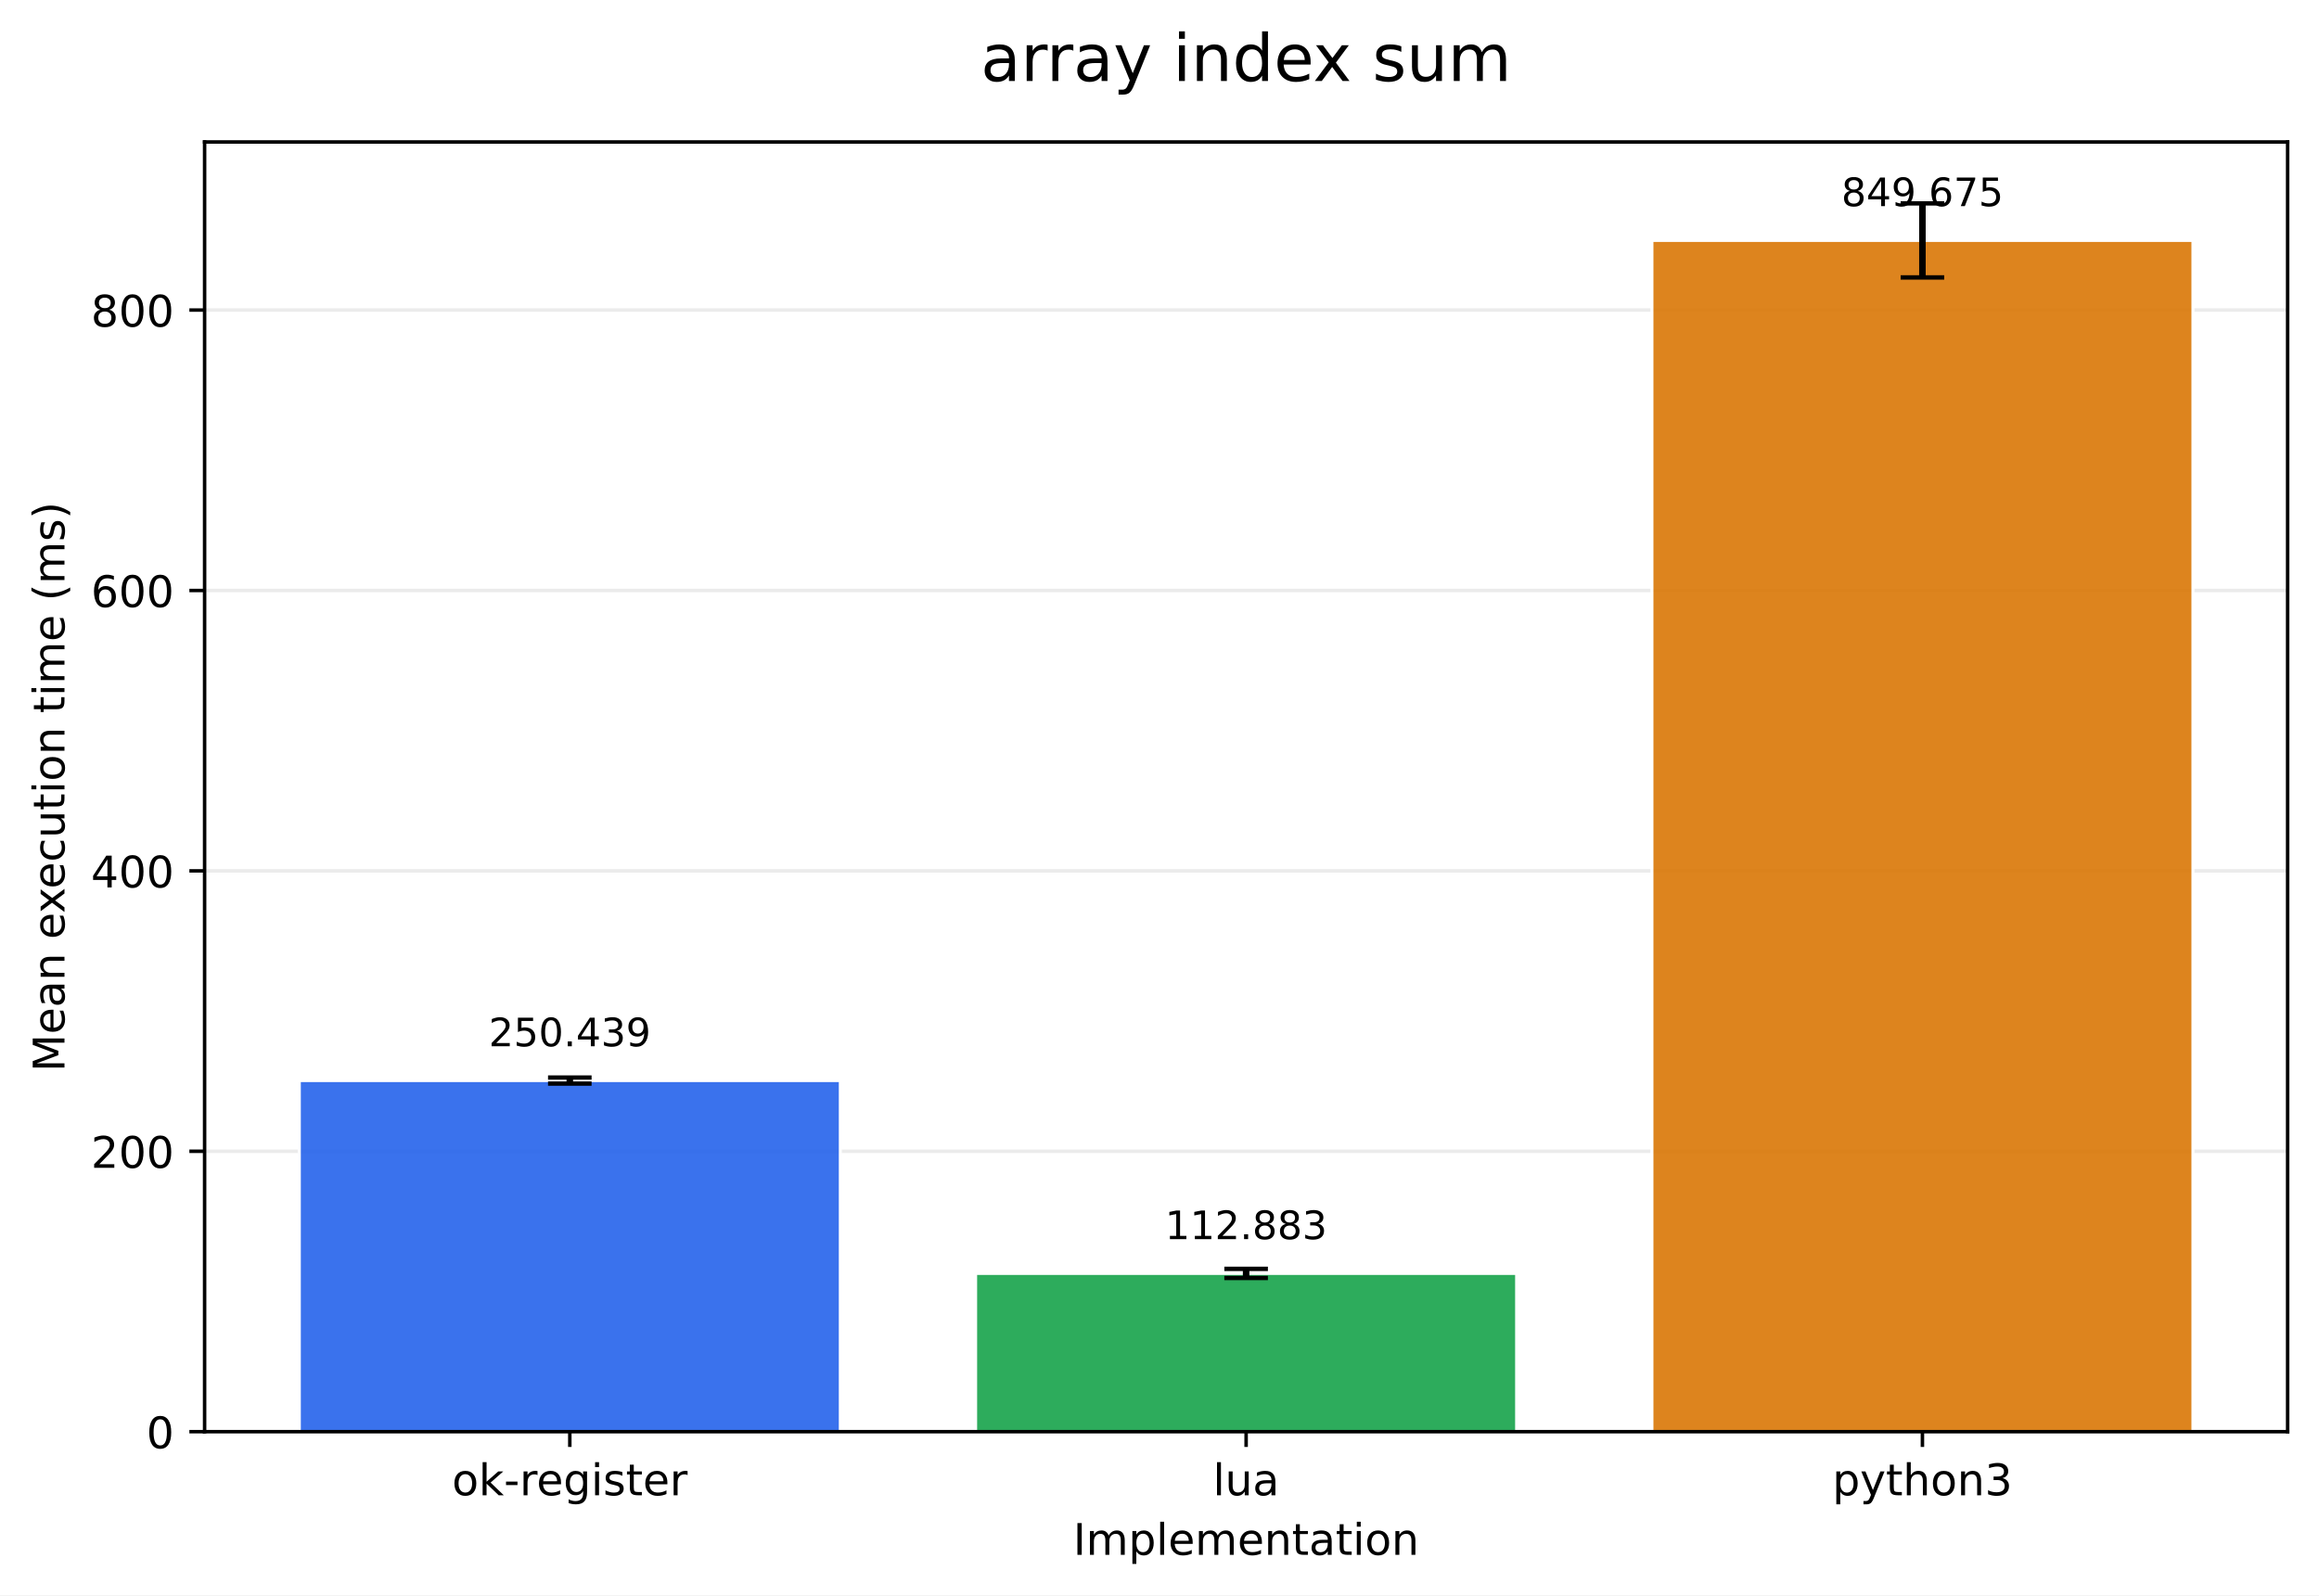
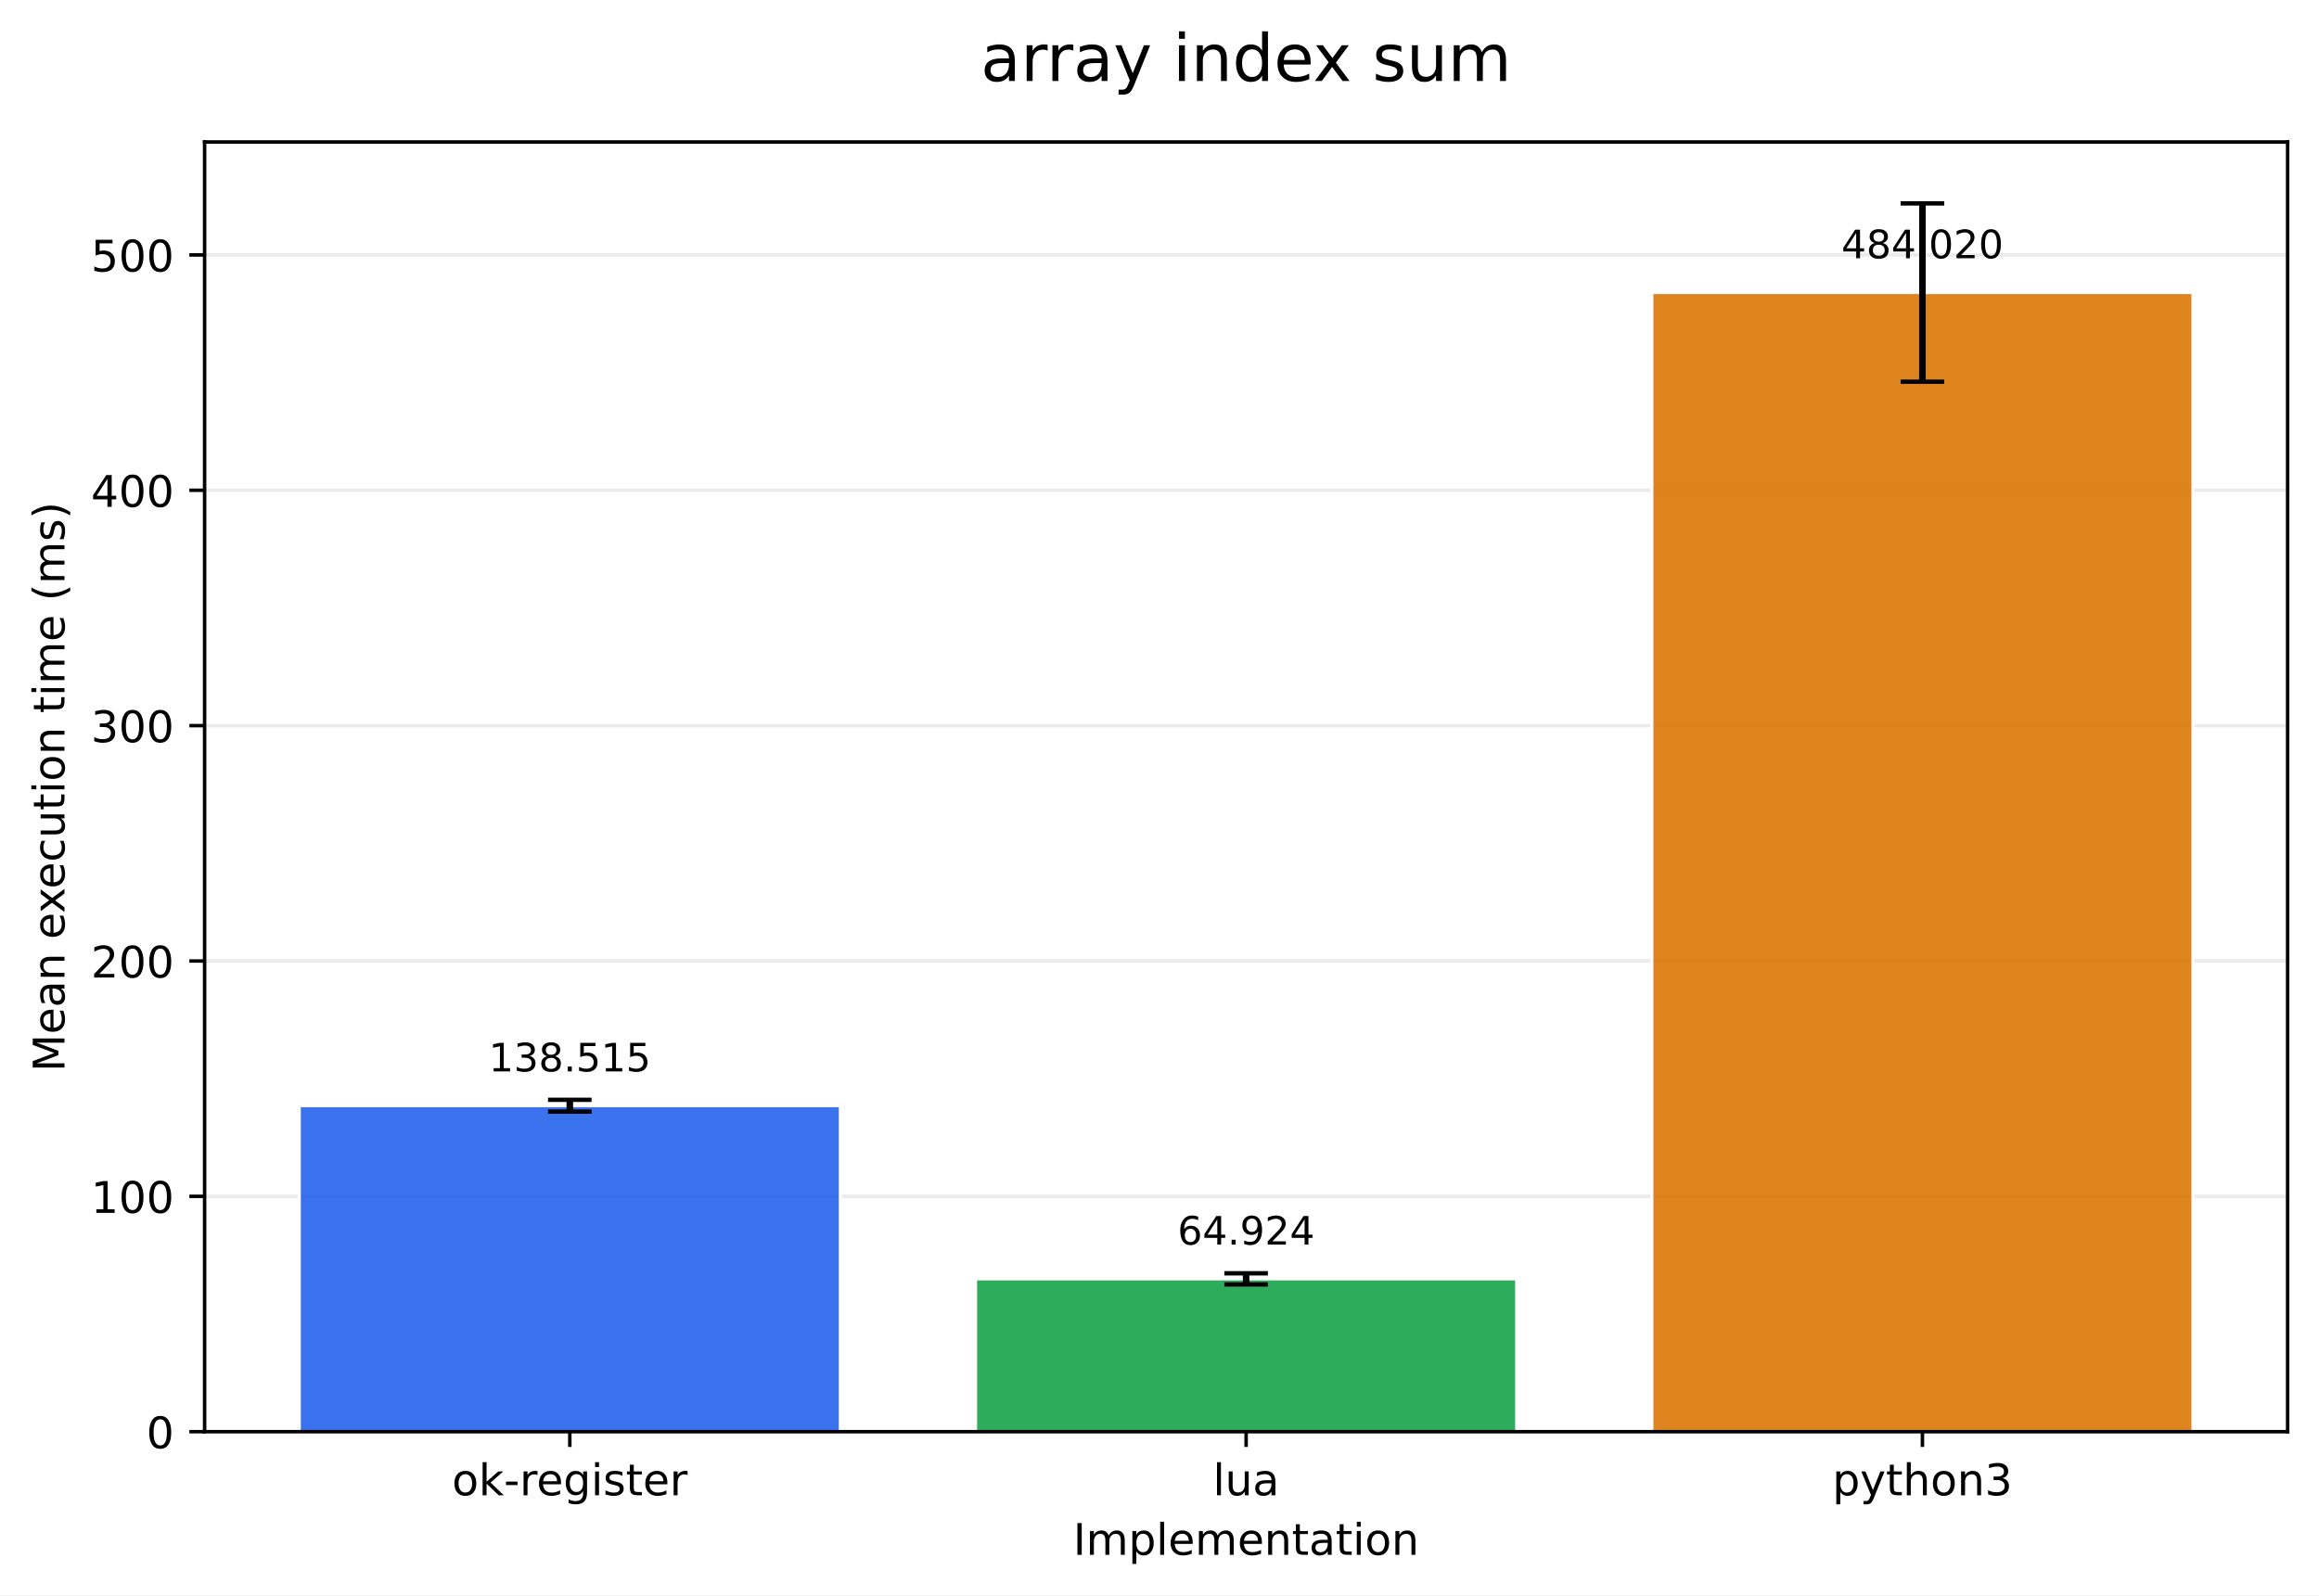
<svg xmlns="http://www.w3.org/2000/svg" xmlns:xlink="http://www.w3.org/1999/xlink" width="532.316pt" height="366.274pt" viewBox="0 0 532.316 366.274" version="1.1">
  <defs>
    <style type="text/css">*{stroke-linejoin: round; stroke-linecap: butt}</style>
  </defs>
  <g id="figure_1">
    <g id="patch_1">
      <path d="M 0 366.274  L 532.316 366.274  L 532.316 0  L 0 0  z " style="fill: #ffffff" />
    </g>
    <g id="axes_1">
      <g id="patch_2">
        <path d="M 46.966 328.718  L 525.116 328.718  L 525.116 32.598  L 46.966 32.598  z " style="fill: #ffffff" />
      </g>
      <g id="matplotlib.axis_1">
        <g id="xtick_1">
          <g id="line2d_1">
            <defs>
-               <path id="m5761df6ca8" d="M 0 0  L 0 3.5  " style="stroke: #000000; stroke-width: 0.8" />
+               <path id="m8d990bba22" d="M 0 0  L 0 3.5  " style="stroke: #000000; stroke-width: 0.8" />
            </defs>
            <g>
-               <use xlink:href="#m5761df6ca8" x="130.797" y="328.718" style="stroke: #000000; stroke-width: 0.8" />
+               <use xlink:href="#m8d990bba22" x="130.797" y="328.718" style="stroke: #000000; stroke-width: 0.8" />
            </g>
          </g>
          <g id="text_1">
            <g transform="translate(103.7588 343.3161) scale(0.1 -0.1)">
              <defs>
                <path id="DejaVuSans-6f" d="M 1959 3097  Q 1497 3097 1228 2736  Q 959 2375 959 1747  Q 959 1119 1226 758  Q 1494 397 1959 397  Q 2419 397 2687 759  Q 2956 1122 2956 1747  Q 2956 2369 2687 2733  Q 2419 3097 1959 3097  z M 1959 3584  Q 2709 3584 3137 3096  Q 3566 2609 3566 1747  Q 3566 888 3137 398  Q 2709 -91 1959 -91  Q 1206 -91 779 398  Q 353 888 353 1747  Q 353 2609 779 3096  Q 1206 3584 1959 3584  z " transform="scale(0.015625)" />
                <path id="DejaVuSans-6b" d="M 581 4863  L 1159 4863  L 1159 1991  L 2875 3500  L 3609 3500  L 1753 1863  L 3688 0  L 2938 0  L 1159 1709  L 1159 0  L 581 0  L 581 4863  z " transform="scale(0.015625)" />
                <path id="DejaVuSans-2d" d="M 313 2009  L 1997 2009  L 1997 1497  L 313 1497  L 313 2009  z " transform="scale(0.015625)" />
                <path id="DejaVuSans-72" d="M 2631 2963  Q 2534 3019 2420 3045  Q 2306 3072 2169 3072  Q 1681 3072 1420 2755  Q 1159 2438 1159 1844  L 1159 0  L 581 0  L 581 3500  L 1159 3500  L 1159 2956  Q 1341 3275 1631 3429  Q 1922 3584 2338 3584  Q 2397 3584 2469 3576  Q 2541 3569 2628 3553  L 2631 2963  z " transform="scale(0.015625)" />
                <path id="DejaVuSans-65" d="M 3597 1894  L 3597 1613  L 953 1613  Q 991 1019 1311 708  Q 1631 397 2203 397  Q 2534 397 2845 478  Q 3156 559 3463 722  L 3463 178  Q 3153 47 2828 -22  Q 2503 -91 2169 -91  Q 1331 -91 842 396  Q 353 884 353 1716  Q 353 2575 817 3079  Q 1281 3584 2069 3584  Q 2775 3584 3186 3129  Q 3597 2675 3597 1894  z M 3022 2063  Q 3016 2534 2758 2815  Q 2500 3097 2075 3097  Q 1594 3097 1305 2825  Q 1016 2553 972 2059  L 3022 2063  z " transform="scale(0.015625)" />
                <path id="DejaVuSans-67" d="M 2906 1791  Q 2906 2416 2648 2759  Q 2391 3103 1925 3103  Q 1463 3103 1205 2759  Q 947 2416 947 1791  Q 947 1169 1205 825  Q 1463 481 1925 481  Q 2391 481 2648 825  Q 2906 1169 2906 1791  z M 3481 434  Q 3481 -459 3084 -895  Q 2688 -1331 1869 -1331  Q 1566 -1331 1297 -1286  Q 1028 -1241 775 -1147  L 775 -588  Q 1028 -725 1275 -790  Q 1522 -856 1778 -856  Q 2344 -856 2625 -561  Q 2906 -266 2906 331  L 2906 616  Q 2728 306 2450 153  Q 2172 0 1784 0  Q 1141 0 747 490  Q 353 981 353 1791  Q 353 2603 747 3093  Q 1141 3584 1784 3584  Q 2172 3584 2450 3431  Q 2728 3278 2906 2969  L 2906 3500  L 3481 3500  L 3481 434  z " transform="scale(0.015625)" />
                <path id="DejaVuSans-69" d="M 603 3500  L 1178 3500  L 1178 0  L 603 0  L 603 3500  z M 603 4863  L 1178 4863  L 1178 4134  L 603 4134  L 603 4863  z " transform="scale(0.015625)" />
                <path id="DejaVuSans-73" d="M 2834 3397  L 2834 2853  Q 2591 2978 2328 3040  Q 2066 3103 1784 3103  Q 1356 3103 1142 2972  Q 928 2841 928 2578  Q 928 2378 1081 2264  Q 1234 2150 1697 2047  L 1894 2003  Q 2506 1872 2764 1633  Q 3022 1394 3022 966  Q 3022 478 2636 193  Q 2250 -91 1575 -91  Q 1294 -91 989 -36  Q 684 19 347 128  L 347 722  Q 666 556 975 473  Q 1284 391 1588 391  Q 1994 391 2212 530  Q 2431 669 2431 922  Q 2431 1156 2273 1281  Q 2116 1406 1581 1522  L 1381 1569  Q 847 1681 609 1914  Q 372 2147 372 2553  Q 372 3047 722 3315  Q 1072 3584 1716 3584  Q 2034 3584 2315 3537  Q 2597 3491 2834 3397  z " transform="scale(0.015625)" />
                <path id="DejaVuSans-74" d="M 1172 4494  L 1172 3500  L 2356 3500  L 2356 3053  L 1172 3053  L 1172 1153  Q 1172 725 1289 603  Q 1406 481 1766 481  L 2356 481  L 2356 0  L 1766 0  Q 1100 0 847 248  Q 594 497 594 1153  L 594 3053  L 172 3053  L 172 3500  L 594 3500  L 594 4494  L 1172 4494  z " transform="scale(0.015625)" />
              </defs>
              <use xlink:href="#DejaVuSans-6f" />
              <use xlink:href="#DejaVuSans-6b" transform="translate(61.18164 0)" />
              <use xlink:href="#DejaVuSans-2d" transform="translate(119.0918 0)" />
              <use xlink:href="#DejaVuSans-72" transform="translate(155.1758 0)" />
              <use xlink:href="#DejaVuSans-65" transform="translate(194.0391 0)" />
              <use xlink:href="#DejaVuSans-67" transform="translate(255.5625 0)" />
              <use xlink:href="#DejaVuSans-69" transform="translate(319.0391 0)" />
              <use xlink:href="#DejaVuSans-73" transform="translate(346.8223 0)" />
              <use xlink:href="#DejaVuSans-74" transform="translate(398.9219 0)" />
              <use xlink:href="#DejaVuSans-65" transform="translate(438.1309 0)" />
              <use xlink:href="#DejaVuSans-72" transform="translate(499.6543 0)" />
            </g>
          </g>
        </g>
        <g id="xtick_2">
          <g id="line2d_2">
            <g>
-               <use xlink:href="#m5761df6ca8" x="286.041" y="328.718" style="stroke: #000000; stroke-width: 0.8" />
+               <use xlink:href="#m8d990bba22" x="286.041" y="328.718" style="stroke: #000000; stroke-width: 0.8" />
            </g>
          </g>
          <g id="text_2">
            <g transform="translate(278.4187 343.3161) scale(0.1 -0.1)">
              <defs>
                <path id="DejaVuSans-6c" d="M 603 4863  L 1178 4863  L 1178 0  L 603 0  L 603 4863  z " transform="scale(0.015625)" />
                <path id="DejaVuSans-75" d="M 544 1381  L 544 3500  L 1119 3500  L 1119 1403  Q 1119 906 1312 657  Q 1506 409 1894 409  Q 2359 409 2629 706  Q 2900 1003 2900 1516  L 2900 3500  L 3475 3500  L 3475 0  L 2900 0  L 2900 538  Q 2691 219 2414 64  Q 2138 -91 1772 -91  Q 1169 -91 856 284  Q 544 659 544 1381  z M 1991 3584  L 1991 3584  z " transform="scale(0.015625)" />
                <path id="DejaVuSans-61" d="M 2194 1759  Q 1497 1759 1228 1600  Q 959 1441 959 1056  Q 959 750 1161 570  Q 1363 391 1709 391  Q 2188 391 2477 730  Q 2766 1069 2766 1631  L 2766 1759  L 2194 1759  z M 3341 1997  L 3341 0  L 2766 0  L 2766 531  Q 2569 213 2275 61  Q 1981 -91 1556 -91  Q 1019 -91 701 211  Q 384 513 384 1019  Q 384 1609 779 1909  Q 1175 2209 1959 2209  L 2766 2209  L 2766 2266  Q 2766 2663 2505 2880  Q 2244 3097 1772 3097  Q 1472 3097 1187 3025  Q 903 2953 641 2809  L 641 3341  Q 956 3463 1253 3523  Q 1550 3584 1831 3584  Q 2591 3584 2966 3190  Q 3341 2797 3341 1997  z " transform="scale(0.015625)" />
              </defs>
              <use xlink:href="#DejaVuSans-6c" />
              <use xlink:href="#DejaVuSans-75" transform="translate(27.7832 0)" />
              <use xlink:href="#DejaVuSans-61" transform="translate(91.16211 0)" />
            </g>
          </g>
        </g>
        <g id="xtick_3">
          <g id="line2d_3">
            <g>
-               <use xlink:href="#m5761df6ca8" x="441.284" y="328.718" style="stroke: #000000; stroke-width: 0.8" />
+               <use xlink:href="#m8d990bba22" x="441.284" y="328.718" style="stroke: #000000; stroke-width: 0.8" />
            </g>
          </g>
          <g id="text_3">
            <g transform="translate(420.6123 343.3161) scale(0.1 -0.1)">
              <defs>
                <path id="DejaVuSans-70" d="M 1159 525  L 1159 -1331  L 581 -1331  L 581 3500  L 1159 3500  L 1159 2969  Q 1341 3281 1617 3432  Q 1894 3584 2278 3584  Q 2916 3584 3314 3078  Q 3713 2572 3713 1747  Q 3713 922 3314 415  Q 2916 -91 2278 -91  Q 1894 -91 1617 61  Q 1341 213 1159 525  z M 3116 1747  Q 3116 2381 2855 2742  Q 2594 3103 2138 3103  Q 1681 3103 1420 2742  Q 1159 2381 1159 1747  Q 1159 1113 1420 752  Q 1681 391 2138 391  Q 2594 391 2855 752  Q 3116 1113 3116 1747  z " transform="scale(0.015625)" />
                <path id="DejaVuSans-79" d="M 2059 -325  Q 1816 -950 1584 -1140  Q 1353 -1331 966 -1331  L 506 -1331  L 506 -850  L 844 -850  Q 1081 -850 1212 -737  Q 1344 -625 1503 -206  L 1606 56  L 191 3500  L 800 3500  L 1894 763  L 2988 3500  L 3597 3500  L 2059 -325  z " transform="scale(0.015625)" />
                <path id="DejaVuSans-68" d="M 3513 2113  L 3513 0  L 2938 0  L 2938 2094  Q 2938 2591 2744 2837  Q 2550 3084 2163 3084  Q 1697 3084 1428 2787  Q 1159 2491 1159 1978  L 1159 0  L 581 0  L 581 4863  L 1159 4863  L 1159 2956  Q 1366 3272 1645 3428  Q 1925 3584 2291 3584  Q 2894 3584 3203 3211  Q 3513 2838 3513 2113  z " transform="scale(0.015625)" />
                <path id="DejaVuSans-6e" d="M 3513 2113  L 3513 0  L 2938 0  L 2938 2094  Q 2938 2591 2744 2837  Q 2550 3084 2163 3084  Q 1697 3084 1428 2787  Q 1159 2491 1159 1978  L 1159 0  L 581 0  L 581 3500  L 1159 3500  L 1159 2956  Q 1366 3272 1645 3428  Q 1925 3584 2291 3584  Q 2894 3584 3203 3211  Q 3513 2838 3513 2113  z " transform="scale(0.015625)" />
                <path id="DejaVuSans-33" d="M 2597 2516  Q 3050 2419 3304 2112  Q 3559 1806 3559 1356  Q 3559 666 3084 287  Q 2609 -91 1734 -91  Q 1441 -91 1130 -33  Q 819 25 488 141  L 488 750  Q 750 597 1062 519  Q 1375 441 1716 441  Q 2309 441 2620 675  Q 2931 909 2931 1356  Q 2931 1769 2642 2001  Q 2353 2234 1838 2234  L 1294 2234  L 1294 2753  L 1863 2753  Q 2328 2753 2575 2939  Q 2822 3125 2822 3475  Q 2822 3834 2567 4026  Q 2313 4219 1838 4219  Q 1578 4219 1281 4162  Q 984 4106 628 3988  L 628 4550  Q 988 4650 1302 4700  Q 1616 4750 1894 4750  Q 2613 4750 3031 4423  Q 3450 4097 3450 3541  Q 3450 3153 3228 2886  Q 3006 2619 2597 2516  z " transform="scale(0.015625)" />
              </defs>
              <use xlink:href="#DejaVuSans-70" />
              <use xlink:href="#DejaVuSans-79" transform="translate(63.47656 0)" />
              <use xlink:href="#DejaVuSans-74" transform="translate(122.6562 0)" />
              <use xlink:href="#DejaVuSans-68" transform="translate(161.8652 0)" />
              <use xlink:href="#DejaVuSans-6f" transform="translate(225.2441 0)" />
              <use xlink:href="#DejaVuSans-6e" transform="translate(286.4258 0)" />
              <use xlink:href="#DejaVuSans-33" transform="translate(349.8047 0)" />
            </g>
          </g>
        </g>
        <g id="text_4">
          <g transform="translate(246.3383 356.9942) scale(0.1 -0.1)">
            <defs>
              <path id="DejaVuSans-49" d="M 628 4666  L 1259 4666  L 1259 0  L 628 0  L 628 4666  z " transform="scale(0.015625)" />
              <path id="DejaVuSans-6d" d="M 3328 2828  Q 3544 3216 3844 3400  Q 4144 3584 4550 3584  Q 5097 3584 5394 3201  Q 5691 2819 5691 2113  L 5691 0  L 5113 0  L 5113 2094  Q 5113 2597 4934 2840  Q 4756 3084 4391 3084  Q 3944 3084 3684 2787  Q 3425 2491 3425 1978  L 3425 0  L 2847 0  L 2847 2094  Q 2847 2600 2669 2842  Q 2491 3084 2119 3084  Q 1678 3084 1418 2786  Q 1159 2488 1159 1978  L 1159 0  L 581 0  L 581 3500  L 1159 3500  L 1159 2956  Q 1356 3278 1631 3431  Q 1906 3584 2284 3584  Q 2666 3584 2933 3390  Q 3200 3197 3328 2828  z " transform="scale(0.015625)" />
            </defs>
            <use xlink:href="#DejaVuSans-49" />
            <use xlink:href="#DejaVuSans-6d" transform="translate(29.49219 0)" />
            <use xlink:href="#DejaVuSans-70" transform="translate(126.9043 0)" />
            <use xlink:href="#DejaVuSans-6c" transform="translate(190.3809 0)" />
            <use xlink:href="#DejaVuSans-65" transform="translate(218.1641 0)" />
            <use xlink:href="#DejaVuSans-6d" transform="translate(279.6875 0)" />
            <use xlink:href="#DejaVuSans-65" transform="translate(377.0996 0)" />
            <use xlink:href="#DejaVuSans-6e" transform="translate(438.623 0)" />
            <use xlink:href="#DejaVuSans-74" transform="translate(502.002 0)" />
            <use xlink:href="#DejaVuSans-61" transform="translate(541.2109 0)" />
            <use xlink:href="#DejaVuSans-74" transform="translate(602.4902 0)" />
            <use xlink:href="#DejaVuSans-69" transform="translate(641.6992 0)" />
            <use xlink:href="#DejaVuSans-6f" transform="translate(669.4824 0)" />
            <use xlink:href="#DejaVuSans-6e" transform="translate(730.6641 0)" />
          </g>
        </g>
      </g>
      <g id="matplotlib.axis_2">
        <g id="ytick_1">
          <g id="line2d_4">
-             <path d="M 46.966 328.718  L 525.116 328.718  " clip-path="url(#pca847c8365)" style="fill: none; stroke: #b0b0b0; stroke-opacity: 0.25; stroke-width: 0.8; stroke-linecap: square" />
+             <path d="M 46.966 328.718  L 525.116 328.718  " clip-path="url(#paa78004df6)" style="fill: none; stroke: #b0b0b0; stroke-opacity: 0.25; stroke-width: 0.8; stroke-linecap: square" />
          </g>
          <g id="line2d_5">
            <defs>
-               <path id="m769662ac92" d="M 0 0  L -3.5 0  " style="stroke: #000000; stroke-width: 0.8" />
+               <path id="mb2739b8fcd" d="M 0 0  L -3.5 0  " style="stroke: #000000; stroke-width: 0.8" />
            </defs>
            <g>
-               <use xlink:href="#m769662ac92" x="46.966" y="328.718" style="stroke: #000000; stroke-width: 0.8" />
+               <use xlink:href="#mb2739b8fcd" x="46.966" y="328.718" style="stroke: #000000; stroke-width: 0.8" />
            </g>
          </g>
          <g id="text_5">
            <g transform="translate(33.60312 332.5169) scale(0.1 -0.1)">
              <defs>
                <path id="DejaVuSans-30" d="M 2034 4250  Q 1547 4250 1301 3770  Q 1056 3291 1056 2328  Q 1056 1369 1301 889  Q 1547 409 2034 409  Q 2525 409 2770 889  Q 3016 1369 3016 2328  Q 3016 3291 2770 3770  Q 2525 4250 2034 4250  z M 2034 4750  Q 2819 4750 3233 4129  Q 3647 3509 3647 2328  Q 3647 1150 3233 529  Q 2819 -91 2034 -91  Q 1250 -91 836 529  Q 422 1150 422 2328  Q 422 3509 836 4129  Q 1250 4750 2034 4750  z " transform="scale(0.015625)" />
              </defs>
              <use xlink:href="#DejaVuSans-30" />
            </g>
          </g>
        </g>
        <g id="ytick_2">
          <g id="line2d_6">
-             <path d="M 46.966 264.336  L 525.116 264.336  " clip-path="url(#pca847c8365)" style="fill: none; stroke: #b0b0b0; stroke-opacity: 0.25; stroke-width: 0.8; stroke-linecap: square" />
+             <path d="M 46.966 274.681  L 525.116 274.681  " clip-path="url(#paa78004df6)" style="fill: none; stroke: #b0b0b0; stroke-opacity: 0.25; stroke-width: 0.8; stroke-linecap: square" />
          </g>
          <g id="line2d_7">
            <g>
-               <use xlink:href="#m769662ac92" x="46.966" y="264.336" style="stroke: #000000; stroke-width: 0.8" />
+               <use xlink:href="#mb2739b8fcd" x="46.966" y="274.681" style="stroke: #000000; stroke-width: 0.8" />
            </g>
          </g>
          <g id="text_6">
-             <g transform="translate(20.87813 268.1353) scale(0.1 -0.1)">
-               <defs>
-                 <path id="DejaVuSans-32" d="M 1228 531  L 3431 531  L 3431 0  L 469 0  L 469 531  Q 828 903 1448 1529  Q 2069 2156 2228 2338  Q 2531 2678 2651 2914  Q 2772 3150 2772 3378  Q 2772 3750 2511 3984  Q 2250 4219 1831 4219  Q 1534 4219 1204 4116  Q 875 4013 500 3803  L 500 4441  Q 881 4594 1212 4672  Q 1544 4750 1819 4750  Q 2544 4750 2975 4387  Q 3406 4025 3406 3419  Q 3406 3131 3298 2873  Q 3191 2616 2906 2266  Q 2828 2175 2409 1742  Q 1991 1309 1228 531  z " transform="scale(0.015625)" />
-               </defs>
-               <use xlink:href="#DejaVuSans-32" />
+             <g transform="translate(20.87813 278.4802) scale(0.1 -0.1)">
+               <defs>
+                 <path id="DejaVuSans-31" d="M 794 531  L 1825 531  L 1825 4091  L 703 3866  L 703 4441  L 1819 4666  L 2450 4666  L 2450 531  L 3481 531  L 3481 0  L 794 0  L 794 531  z " transform="scale(0.015625)" />
+               </defs>
+               <use xlink:href="#DejaVuSans-31" />
              <use xlink:href="#DejaVuSans-30" transform="translate(63.62305 0)" />
              <use xlink:href="#DejaVuSans-30" transform="translate(127.2461 0)" />
            </g>
          </g>
        </g>
        <g id="ytick_3">
          <g id="line2d_8">
-             <path d="M 46.966 199.955  L 525.116 199.955  " clip-path="url(#pca847c8365)" style="fill: none; stroke: #b0b0b0; stroke-opacity: 0.25; stroke-width: 0.8; stroke-linecap: square" />
+             <path d="M 46.966 220.644  L 525.116 220.644  " clip-path="url(#paa78004df6)" style="fill: none; stroke: #b0b0b0; stroke-opacity: 0.25; stroke-width: 0.8; stroke-linecap: square" />
          </g>
          <g id="line2d_9">
            <g>
-               <use xlink:href="#m769662ac92" x="46.966" y="199.955" style="stroke: #000000; stroke-width: 0.8" />
+               <use xlink:href="#mb2739b8fcd" x="46.966" y="220.644" style="stroke: #000000; stroke-width: 0.8" />
            </g>
          </g>
          <g id="text_7">
-             <g transform="translate(20.87813 203.7538) scale(0.1 -0.1)">
-               <defs>
-                 <path id="DejaVuSans-34" d="M 2419 4116  L 825 1625  L 2419 1625  L 2419 4116  z M 2253 4666  L 3047 4666  L 3047 1625  L 3713 1625  L 3713 1100  L 3047 1100  L 3047 0  L 2419 0  L 2419 1100  L 313 1100  L 313 1709  L 2253 4666  z " transform="scale(0.015625)" />
-               </defs>
-               <use xlink:href="#DejaVuSans-34" />
+             <g transform="translate(20.87813 224.4434) scale(0.1 -0.1)">
+               <defs>
+                 <path id="DejaVuSans-32" d="M 1228 531  L 3431 531  L 3431 0  L 469 0  L 469 531  Q 828 903 1448 1529  Q 2069 2156 2228 2338  Q 2531 2678 2651 2914  Q 2772 3150 2772 3378  Q 2772 3750 2511 3984  Q 2250 4219 1831 4219  Q 1534 4219 1204 4116  Q 875 4013 500 3803  L 500 4441  Q 881 4594 1212 4672  Q 1544 4750 1819 4750  Q 2544 4750 2975 4387  Q 3406 4025 3406 3419  Q 3406 3131 3298 2873  Q 3191 2616 2906 2266  Q 2828 2175 2409 1742  Q 1991 1309 1228 531  z " transform="scale(0.015625)" />
+               </defs>
+               <use xlink:href="#DejaVuSans-32" />
              <use xlink:href="#DejaVuSans-30" transform="translate(63.62305 0)" />
              <use xlink:href="#DejaVuSans-30" transform="translate(127.2461 0)" />
            </g>
          </g>
        </g>
        <g id="ytick_4">
          <g id="line2d_10">
-             <path d="M 46.966 135.573  L 525.116 135.573  " clip-path="url(#pca847c8365)" style="fill: none; stroke: #b0b0b0; stroke-opacity: 0.25; stroke-width: 0.8; stroke-linecap: square" />
+             <path d="M 46.966 166.607  L 525.116 166.607  " clip-path="url(#paa78004df6)" style="fill: none; stroke: #b0b0b0; stroke-opacity: 0.25; stroke-width: 0.8; stroke-linecap: square" />
          </g>
          <g id="line2d_11">
            <g>
-               <use xlink:href="#m769662ac92" x="46.966" y="135.573" style="stroke: #000000; stroke-width: 0.8" />
+               <use xlink:href="#mb2739b8fcd" x="46.966" y="166.607" style="stroke: #000000; stroke-width: 0.8" />
            </g>
          </g>
          <g id="text_8">
-             <g transform="translate(20.87813 139.3722) scale(0.1 -0.1)">
-               <defs>
-                 <path id="DejaVuSans-36" d="M 2113 2584  Q 1688 2584 1439 2293  Q 1191 2003 1191 1497  Q 1191 994 1439 701  Q 1688 409 2113 409  Q 2538 409 2786 701  Q 3034 994 3034 1497  Q 3034 2003 2786 2293  Q 2538 2584 2113 2584  z M 3366 4563  L 3366 3988  Q 3128 4100 2886 4159  Q 2644 4219 2406 4219  Q 1781 4219 1451 3797  Q 1122 3375 1075 2522  Q 1259 2794 1537 2939  Q 1816 3084 2150 3084  Q 2853 3084 3261 2657  Q 3669 2231 3669 1497  Q 3669 778 3244 343  Q 2819 -91 2113 -91  Q 1303 -91 875 529  Q 447 1150 447 2328  Q 447 3434 972 4092  Q 1497 4750 2381 4750  Q 2619 4750 2861 4703  Q 3103 4656 3366 4563  z " transform="scale(0.015625)" />
-               </defs>
-               <use xlink:href="#DejaVuSans-36" />
+             <g transform="translate(20.87813 170.4067) scale(0.1 -0.1)">
+               <use xlink:href="#DejaVuSans-33" />
              <use xlink:href="#DejaVuSans-30" transform="translate(63.62305 0)" />
              <use xlink:href="#DejaVuSans-30" transform="translate(127.2461 0)" />
            </g>
          </g>
        </g>
        <g id="ytick_5">
          <g id="line2d_12">
-             <path d="M 46.966 71.191  L 525.116 71.191  " clip-path="url(#pca847c8365)" style="fill: none; stroke: #b0b0b0; stroke-opacity: 0.25; stroke-width: 0.8; stroke-linecap: square" />
+             <path d="M 46.966 112.571  L 525.116 112.571  " clip-path="url(#paa78004df6)" style="fill: none; stroke: #b0b0b0; stroke-opacity: 0.25; stroke-width: 0.8; stroke-linecap: square" />
          </g>
          <g id="line2d_13">
            <g>
-               <use xlink:href="#m769662ac92" x="46.966" y="71.191" style="stroke: #000000; stroke-width: 0.8" />
+               <use xlink:href="#mb2739b8fcd" x="46.966" y="112.571" style="stroke: #000000; stroke-width: 0.8" />
            </g>
          </g>
          <g id="text_9">
-             <g transform="translate(20.87813 74.99065) scale(0.1 -0.1)">
-               <defs>
-                 <path id="DejaVuSans-38" d="M 2034 2216  Q 1584 2216 1326 1975  Q 1069 1734 1069 1313  Q 1069 891 1326 650  Q 1584 409 2034 409  Q 2484 409 2743 651  Q 3003 894 3003 1313  Q 3003 1734 2745 1975  Q 2488 2216 2034 2216  z M 1403 2484  Q 997 2584 770 2862  Q 544 3141 544 3541  Q 544 4100 942 4425  Q 1341 4750 2034 4750  Q 2731 4750 3128 4425  Q 3525 4100 3525 3541  Q 3525 3141 3298 2862  Q 3072 2584 2669 2484  Q 3125 2378 3379 2068  Q 3634 1759 3634 1313  Q 3634 634 3220 271  Q 2806 -91 2034 -91  Q 1263 -91 848 271  Q 434 634 434 1313  Q 434 1759 690 2068  Q 947 2378 1403 2484  z M 1172 3481  Q 1172 3119 1398 2916  Q 1625 2713 2034 2713  Q 2441 2713 2670 2916  Q 2900 3119 2900 3481  Q 2900 3844 2670 4047  Q 2441 4250 2034 4250  Q 1625 4250 1398 4047  Q 1172 3844 1172 3481  z " transform="scale(0.015625)" />
-               </defs>
-               <use xlink:href="#DejaVuSans-38" />
-               <use xlink:href="#DejaVuSans-30" transform="translate(63.62305 0)" />
-               <use xlink:href="#DejaVuSans-30" transform="translate(127.2461 0)" />
-             </g>
-           </g>
-         </g>
-         <g id="text_10">
+             <g transform="translate(20.87813 116.37) scale(0.1 -0.1)">
+               <defs>
+                 <path id="DejaVuSans-34" d="M 2419 4116  L 825 1625  L 2419 1625  L 2419 4116  z M 2253 4666  L 3047 4666  L 3047 1625  L 3713 1625  L 3713 1100  L 3047 1100  L 3047 0  L 2419 0  L 2419 1100  L 313 1100  L 313 1709  L 2253 4666  z " transform="scale(0.015625)" />
+               </defs>
+               <use xlink:href="#DejaVuSans-34" />
+               <use xlink:href="#DejaVuSans-30" transform="translate(63.62305 0)" />
+               <use xlink:href="#DejaVuSans-30" transform="translate(127.2461 0)" />
+             </g>
+           </g>
+         </g>
+         <g id="ytick_6">
+           <g id="line2d_14">
+             <path d="M 46.966 58.534  L 525.116 58.534  " clip-path="url(#paa78004df6)" style="fill: none; stroke: #b0b0b0; stroke-opacity: 0.25; stroke-width: 0.8; stroke-linecap: square" />
+           </g>
+           <g id="line2d_15">
+             <g>
+               <use xlink:href="#mb2739b8fcd" x="46.966" y="58.534" style="stroke: #000000; stroke-width: 0.8" />
+             </g>
+           </g>
+           <g id="text_10">
+             <g transform="translate(20.87813 62.33327) scale(0.1 -0.1)">
+               <defs>
+                 <path id="DejaVuSans-35" d="M 691 4666  L 3169 4666  L 3169 4134  L 1269 4134  L 1269 2991  Q 1406 3038 1543 3061  Q 1681 3084 1819 3084  Q 2600 3084 3056 2656  Q 3513 2228 3513 1497  Q 3513 744 3044 326  Q 2575 -91 1722 -91  Q 1428 -91 1123 -41  Q 819 9 494 109  L 494 744  Q 775 591 1075 516  Q 1375 441 1709 441  Q 2250 441 2565 725  Q 2881 1009 2881 1497  Q 2881 1984 2565 2268  Q 2250 2553 1709 2553  Q 1456 2553 1204 2497  Q 953 2441 691 2322  L 691 4666  z " transform="scale(0.015625)" />
+               </defs>
+               <use xlink:href="#DejaVuSans-35" />
+               <use xlink:href="#DejaVuSans-30" transform="translate(63.62305 0)" />
+               <use xlink:href="#DejaVuSans-30" transform="translate(127.2461 0)" />
+             </g>
+           </g>
+         </g>
+         <g id="text_11">
          <g transform="translate(14.79844 246.085) rotate(-90) scale(0.1 -0.1)">
            <defs>
              <path id="DejaVuSans-4d" d="M 628 4666  L 1569 4666  L 2759 1491  L 3956 4666  L 4897 4666  L 4897 0  L 4281 0  L 4281 4097  L 3078 897  L 2444 897  L 1241 4097  L 1241 0  L 628 0  L 628 4666  z " transform="scale(0.015625)" />
              <path id="DejaVuSans-20" transform="scale(0.015625)" />
              <path id="DejaVuSans-78" d="M 3513 3500  L 2247 1797  L 3578 0  L 2900 0  L 1881 1375  L 863 0  L 184 0  L 1544 1831  L 300 3500  L 978 3500  L 1906 2253  L 2834 3500  L 3513 3500  z " transform="scale(0.015625)" />
              <path id="DejaVuSans-63" d="M 3122 3366  L 3122 2828  Q 2878 2963 2633 3030  Q 2388 3097 2138 3097  Q 1578 3097 1268 2742  Q 959 2388 959 1747  Q 959 1106 1268 751  Q 1578 397 2138 397  Q 2388 397 2633 464  Q 2878 531 3122 666  L 3122 134  Q 2881 22 2623 -34  Q 2366 -91 2075 -91  Q 1284 -91 818 406  Q 353 903 353 1747  Q 353 2603 823 3093  Q 1294 3584 2113 3584  Q 2378 3584 2631 3529  Q 2884 3475 3122 3366  z " transform="scale(0.015625)" />
              <path id="DejaVuSans-28" d="M 1984 4856  Q 1566 4138 1362 3434  Q 1159 2731 1159 2009  Q 1159 1288 1364 580  Q 1569 -128 1984 -844  L 1484 -844  Q 1016 -109 783 600  Q 550 1309 550 2009  Q 550 2706 781 3412  Q 1013 4119 1484 4856  L 1984 4856  z " transform="scale(0.015625)" />
              <path id="DejaVuSans-29" d="M 513 4856  L 1013 4856  Q 1481 4119 1714 3412  Q 1947 2706 1947 2009  Q 1947 1309 1714 600  Q 1481 -109 1013 -844  L 513 -844  Q 928 -128 1133 580  Q 1338 1288 1338 2009  Q 1338 2731 1133 3434  Q 928 4138 513 4856  z " transform="scale(0.015625)" />
            </defs>
            <use xlink:href="#DejaVuSans-4d" />
            <use xlink:href="#DejaVuSans-65" transform="translate(86.2793 0)" />
            <use xlink:href="#DejaVuSans-61" transform="translate(147.8027 0)" />
            <use xlink:href="#DejaVuSans-6e" transform="translate(209.082 0)" />
            <use xlink:href="#DejaVuSans-20" transform="translate(272.4609 0)" />
            <use xlink:href="#DejaVuSans-65" transform="translate(304.248 0)" />
            <use xlink:href="#DejaVuSans-78" transform="translate(364.0215 0)" />
            <use xlink:href="#DejaVuSans-65" transform="translate(420.0762 0)" />
            <use xlink:href="#DejaVuSans-63" transform="translate(481.5996 0)" />
            <use xlink:href="#DejaVuSans-75" transform="translate(536.5801 0)" />
            <use xlink:href="#DejaVuSans-74" transform="translate(599.959 0)" />
            <use xlink:href="#DejaVuSans-69" transform="translate(639.168 0)" />
            <use xlink:href="#DejaVuSans-6f" transform="translate(666.9512 0)" />
            <use xlink:href="#DejaVuSans-6e" transform="translate(728.1328 0)" />
            <use xlink:href="#DejaVuSans-20" transform="translate(791.5117 0)" />
            <use xlink:href="#DejaVuSans-74" transform="translate(823.2988 0)" />
            <use xlink:href="#DejaVuSans-69" transform="translate(862.5078 0)" />
            <use xlink:href="#DejaVuSans-6d" transform="translate(890.291 0)" />
            <use xlink:href="#DejaVuSans-65" transform="translate(987.7031 0)" />
            <use xlink:href="#DejaVuSans-20" transform="translate(1049.227 0)" />
            <use xlink:href="#DejaVuSans-28" transform="translate(1081.014 0)" />
            <use xlink:href="#DejaVuSans-6d" transform="translate(1120.027 0)" />
            <use xlink:href="#DejaVuSans-73" transform="translate(1217.439 0)" />
            <use xlink:href="#DejaVuSans-29" transform="translate(1269.539 0)" />
          </g>
        </g>
      </g>
      <g id="patch_3">
-         <path d="M 68.7 328.718  L 192.895 328.718  L 192.895 248.099  L 68.7 248.099  z " clip-path="url(#pca847c8365)" style="fill: #2563eb; opacity: 0.9; stroke: #ffffff; stroke-width: 0.7; stroke-linejoin: miter" />
+         <path d="M 68.7 328.718  L 192.895 328.718  L 192.895 253.869  L 68.7 253.869  z " clip-path="url(#paa78004df6)" style="fill: #2563eb; opacity: 0.9; stroke: #ffffff; stroke-width: 0.7; stroke-linejoin: miter" />
      </g>
      <g id="patch_4">
-         <path d="M 223.943 328.718  L 348.138 328.718  L 348.138 292.38  L 223.943 292.38  z " clip-path="url(#pca847c8365)" style="fill: #16a34a; opacity: 0.9; stroke: #ffffff; stroke-width: 0.7; stroke-linejoin: miter" />
+         <path d="M 223.943 328.718  L 348.138 328.718  L 348.138 293.635  L 223.943 293.635  z " clip-path="url(#paa78004df6)" style="fill: #16a34a; opacity: 0.9; stroke: #ffffff; stroke-width: 0.7; stroke-linejoin: miter" />
      </g>
      <g id="patch_5">
-         <path d="M 379.187 328.718  L 503.382 328.718  L 503.382 55.201  L 379.187 55.201  z " clip-path="url(#pca847c8365)" style="fill: #d97706; opacity: 0.9; stroke: #ffffff; stroke-width: 0.7; stroke-linejoin: miter" />
+         <path d="M 379.187 328.718  L 503.382 328.718  L 503.382 67.169  L 379.187 67.169  z " clip-path="url(#paa78004df6)" style="fill: #d97706; opacity: 0.9; stroke: #ffffff; stroke-width: 0.7; stroke-linejoin: miter" />
      </g>
      <g id="LineCollection_1">
-         <path d="M 130.797 248.795  L 130.797 247.403  " clip-path="url(#pca847c8365)" style="fill: none; stroke: #000000; stroke-width: 1.5" />
-         <path d="M 286.041 293.426  L 286.041 291.333  " clip-path="url(#pca847c8365)" style="fill: none; stroke: #000000; stroke-width: 1.5" />
-         <path d="M 441.284 63.703  L 441.284 46.699  " clip-path="url(#pca847c8365)" style="fill: none; stroke: #000000; stroke-width: 1.5" />
-       </g>
-       <g id="line2d_14">
+         <path d="M 130.797 255.224  L 130.797 252.514  " clip-path="url(#paa78004df6)" style="fill: none; stroke: #000000; stroke-width: 1.5" />
+         <path d="M 286.041 294.912  L 286.041 292.358  " clip-path="url(#paa78004df6)" style="fill: none; stroke: #000000; stroke-width: 1.5" />
+         <path d="M 441.284 87.64  L 441.284 46.699  " clip-path="url(#paa78004df6)" style="fill: none; stroke: #000000; stroke-width: 1.5" />
+       </g>
+       <g id="line2d_16">
        <defs>
-           <path id="m34c0a7070e" d="M 5 0  L -5 -0  " style="stroke: #000000" />
+           <path id="m19acac3acc" d="M 5 0  L -5 -0  " style="stroke: #000000" />
        </defs>
-         <g clip-path="url(#pca847c8365)">
-           <use xlink:href="#m34c0a7070e" x="130.797" y="248.795" style="fill: #1f77b4; stroke: #000000" />
-           <use xlink:href="#m34c0a7070e" x="286.041" y="293.426" style="fill: #1f77b4; stroke: #000000" />
-           <use xlink:href="#m34c0a7070e" x="441.284" y="63.703" style="fill: #1f77b4; stroke: #000000" />
-         </g>
-       </g>
-       <g id="line2d_15">
-         <g clip-path="url(#pca847c8365)">
-           <use xlink:href="#m34c0a7070e" x="130.797" y="247.403" style="fill: #1f77b4; stroke: #000000" />
-           <use xlink:href="#m34c0a7070e" x="286.041" y="291.333" style="fill: #1f77b4; stroke: #000000" />
-           <use xlink:href="#m34c0a7070e" x="441.284" y="46.699" style="fill: #1f77b4; stroke: #000000" />
+         <g clip-path="url(#paa78004df6)">
+           <use xlink:href="#m19acac3acc" x="130.797" y="255.224" style="fill: #1f77b4; stroke: #000000" />
+           <use xlink:href="#m19acac3acc" x="286.041" y="294.912" style="fill: #1f77b4; stroke: #000000" />
+           <use xlink:href="#m19acac3acc" x="441.284" y="87.64" style="fill: #1f77b4; stroke: #000000" />
+         </g>
+       </g>
+       <g id="line2d_17">
+         <g clip-path="url(#paa78004df6)">
+           <use xlink:href="#m19acac3acc" x="130.797" y="252.514" style="fill: #1f77b4; stroke: #000000" />
+           <use xlink:href="#m19acac3acc" x="286.041" y="292.358" style="fill: #1f77b4; stroke: #000000" />
+           <use xlink:href="#m19acac3acc" x="441.284" y="46.699" style="fill: #1f77b4; stroke: #000000" />
        </g>
      </g>
      <g id="patch_6">
        <path d="M 46.966 328.718  L 46.966 32.598  " style="fill: none; stroke: #000000; stroke-width: 0.8; stroke-linejoin: miter; stroke-linecap: square" />
      </g>
      <g id="patch_7">
        <path d="M 525.116 328.718  L 525.116 32.598  " style="fill: none; stroke: #000000; stroke-width: 0.8; stroke-linejoin: miter; stroke-linecap: square" />
      </g>
      <g id="patch_8">
        <path d="M 46.966 328.718  L 525.116 328.718  " style="fill: none; stroke: #000000; stroke-width: 0.8; stroke-linejoin: miter; stroke-linecap: square" />
      </g>
      <g id="patch_9">
        <path d="M 46.966 32.598  L 525.116 32.598  " style="fill: none; stroke: #000000; stroke-width: 0.8; stroke-linejoin: miter; stroke-linecap: square" />
      </g>
-       <g id="text_11">
-         <g transform="translate(112.1882 240.2277) scale(0.09 -0.09)">
+       <g id="text_12">
+         <g transform="translate(112.1882 245.9969) scale(0.09 -0.09)">
          <defs>
-             <path id="DejaVuSans-35" d="M 691 4666  L 3169 4666  L 3169 4134  L 1269 4134  L 1269 2991  Q 1406 3038 1543 3061  Q 1681 3084 1819 3084  Q 2600 3084 3056 2656  Q 3513 2228 3513 1497  Q 3513 744 3044 326  Q 2575 -91 1722 -91  Q 1428 -91 1123 -41  Q 819 9 494 109  L 494 744  Q 775 591 1075 516  Q 1375 441 1709 441  Q 2250 441 2565 725  Q 2881 1009 2881 1497  Q 2881 1984 2565 2268  Q 2250 2553 1709 2553  Q 1456 2553 1204 2497  Q 953 2441 691 2322  L 691 4666  z " transform="scale(0.015625)" />
+             <path id="DejaVuSans-38" d="M 2034 2216  Q 1584 2216 1326 1975  Q 1069 1734 1069 1313  Q 1069 891 1326 650  Q 1584 409 2034 409  Q 2484 409 2743 651  Q 3003 894 3003 1313  Q 3003 1734 2745 1975  Q 2488 2216 2034 2216  z M 1403 2484  Q 997 2584 770 2862  Q 544 3141 544 3541  Q 544 4100 942 4425  Q 1341 4750 2034 4750  Q 2731 4750 3128 4425  Q 3525 4100 3525 3541  Q 3525 3141 3298 2862  Q 3072 2584 2669 2484  Q 3125 2378 3379 2068  Q 3634 1759 3634 1313  Q 3634 634 3220 271  Q 2806 -91 2034 -91  Q 1263 -91 848 271  Q 434 634 434 1313  Q 434 1759 690 2068  Q 947 2378 1403 2484  z M 1172 3481  Q 1172 3119 1398 2916  Q 1625 2713 2034 2713  Q 2441 2713 2670 2916  Q 2900 3119 2900 3481  Q 2900 3844 2670 4047  Q 2441 4250 2034 4250  Q 1625 4250 1398 4047  Q 1172 3844 1172 3481  z " transform="scale(0.015625)" />
            <path id="DejaVuSans-2e" d="M 684 794  L 1344 794  L 1344 0  L 684 0  L 684 794  z " transform="scale(0.015625)" />
+           </defs>
+           <use xlink:href="#DejaVuSans-31" />
+           <use xlink:href="#DejaVuSans-33" transform="translate(63.62305 0)" />
+           <use xlink:href="#DejaVuSans-38" transform="translate(127.2461 0)" />
+           <use xlink:href="#DejaVuSans-2e" transform="translate(190.8691 0)" />
+           <use xlink:href="#DejaVuSans-35" transform="translate(222.6562 0)" />
+           <use xlink:href="#DejaVuSans-31" transform="translate(286.2793 0)" />
+           <use xlink:href="#DejaVuSans-35" transform="translate(349.9023 0)" />
+         </g>
+       </g>
+       <g id="text_13">
+         <g transform="translate(270.2948 285.7632) scale(0.09 -0.09)">
+           <defs>
+             <path id="DejaVuSans-36" d="M 2113 2584  Q 1688 2584 1439 2293  Q 1191 2003 1191 1497  Q 1191 994 1439 701  Q 1688 409 2113 409  Q 2538 409 2786 701  Q 3034 994 3034 1497  Q 3034 2003 2786 2293  Q 2538 2584 2113 2584  z M 3366 4563  L 3366 3988  Q 3128 4100 2886 4159  Q 2644 4219 2406 4219  Q 1781 4219 1451 3797  Q 1122 3375 1075 2522  Q 1259 2794 1537 2939  Q 1816 3084 2150 3084  Q 2853 3084 3261 2657  Q 3669 2231 3669 1497  Q 3669 778 3244 343  Q 2819 -91 2113 -91  Q 1303 -91 875 529  Q 447 1150 447 2328  Q 447 3434 972 4092  Q 1497 4750 2381 4750  Q 2619 4750 2861 4703  Q 3103 4656 3366 4563  z " transform="scale(0.015625)" />
            <path id="DejaVuSans-39" d="M 703 97  L 703 672  Q 941 559 1184 500  Q 1428 441 1663 441  Q 2288 441 2617 861  Q 2947 1281 2994 2138  Q 2813 1869 2534 1725  Q 2256 1581 1919 1581  Q 1219 1581 811 2004  Q 403 2428 403 3163  Q 403 3881 828 4315  Q 1253 4750 1959 4750  Q 2769 4750 3195 4129  Q 3622 3509 3622 2328  Q 3622 1225 3098 567  Q 2575 -91 1691 -91  Q 1453 -91 1209 -44  Q 966 3 703 97  z M 1959 2075  Q 2384 2075 2632 2365  Q 2881 2656 2881 3163  Q 2881 3666 2632 3958  Q 2384 4250 1959 4250  Q 1534 4250 1286 3958  Q 1038 3666 1038 3163  Q 1038 2656 1286 2365  Q 1534 2075 1959 2075  z " transform="scale(0.015625)" />
          </defs>
-           <use xlink:href="#DejaVuSans-32" />
-           <use xlink:href="#DejaVuSans-35" transform="translate(63.62305 0)" />
-           <use xlink:href="#DejaVuSans-30" transform="translate(127.2461 0)" />
+           <use xlink:href="#DejaVuSans-36" />
+           <use xlink:href="#DejaVuSans-34" transform="translate(63.62305 0)" />
+           <use xlink:href="#DejaVuSans-2e" transform="translate(127.2461 0)" />
+           <use xlink:href="#DejaVuSans-39" transform="translate(159.0332 0)" />
+           <use xlink:href="#DejaVuSans-32" transform="translate(222.6562 0)" />
+           <use xlink:href="#DejaVuSans-34" transform="translate(286.2793 0)" />
+         </g>
+       </g>
+       <g id="text_14">
+         <g transform="translate(422.6752 59.29754) scale(0.09 -0.09)">
+           <use xlink:href="#DejaVuSans-34" />
+           <use xlink:href="#DejaVuSans-38" transform="translate(63.62305 0)" />
+           <use xlink:href="#DejaVuSans-34" transform="translate(127.2461 0)" />
          <use xlink:href="#DejaVuSans-2e" transform="translate(190.8691 0)" />
-           <use xlink:href="#DejaVuSans-34" transform="translate(222.6562 0)" />
-           <use xlink:href="#DejaVuSans-33" transform="translate(286.2793 0)" />
-           <use xlink:href="#DejaVuSans-39" transform="translate(349.9023 0)" />
-         </g>
-       </g>
-       <g id="text_12">
-         <g transform="translate(267.4317 284.5081) scale(0.09 -0.09)">
-           <defs>
-             <path id="DejaVuSans-31" d="M 794 531  L 1825 531  L 1825 4091  L 703 3866  L 703 4441  L 1819 4666  L 2450 4666  L 2450 531  L 3481 531  L 3481 0  L 794 0  L 794 531  z " transform="scale(0.015625)" />
-           </defs>
-           <use xlink:href="#DejaVuSans-31" />
-           <use xlink:href="#DejaVuSans-31" transform="translate(63.62305 0)" />
-           <use xlink:href="#DejaVuSans-32" transform="translate(127.2461 0)" />
-           <use xlink:href="#DejaVuSans-2e" transform="translate(190.8691 0)" />
-           <use xlink:href="#DejaVuSans-38" transform="translate(222.6562 0)" />
-           <use xlink:href="#DejaVuSans-38" transform="translate(286.2793 0)" />
-           <use xlink:href="#DejaVuSans-33" transform="translate(349.9023 0)" />
-         </g>
-       </g>
-       <g id="text_13">
-         <g transform="translate(422.6752 47.32894) scale(0.09 -0.09)">
-           <defs>
-             <path id="DejaVuSans-37" d="M 525 4666  L 3525 4666  L 3525 4397  L 1831 0  L 1172 0  L 2766 4134  L 525 4134  L 525 4666  z " transform="scale(0.015625)" />
-           </defs>
-           <use xlink:href="#DejaVuSans-38" />
-           <use xlink:href="#DejaVuSans-34" transform="translate(63.62305 0)" />
-           <use xlink:href="#DejaVuSans-39" transform="translate(127.2461 0)" />
-           <use xlink:href="#DejaVuSans-2e" transform="translate(190.8691 0)" />
-           <use xlink:href="#DejaVuSans-36" transform="translate(222.6562 0)" />
-           <use xlink:href="#DejaVuSans-37" transform="translate(286.2793 0)" />
-           <use xlink:href="#DejaVuSans-35" transform="translate(349.9023 0)" />
-         </g>
-       </g>
-       <g id="text_14">
+           <use xlink:href="#DejaVuSans-30" transform="translate(222.6562 0)" />
+           <use xlink:href="#DejaVuSans-32" transform="translate(286.2793 0)" />
+           <use xlink:href="#DejaVuSans-30" transform="translate(349.9023 0)" />
+         </g>
+       </g>
+       <g id="text_15">
        <g transform="translate(225.1207 18.59766) scale(0.15 -0.15)">
          <defs>
            <path id="DejaVuSans-64" d="M 2906 2969  L 2906 4863  L 3481 4863  L 3481 0  L 2906 0  L 2906 525  Q 2725 213 2448 61  Q 2172 -91 1784 -91  Q 1150 -91 751 415  Q 353 922 353 1747  Q 353 2572 751 3078  Q 1150 3584 1784 3584  Q 2172 3584 2448 3432  Q 2725 3281 2906 2969  z M 947 1747  Q 947 1113 1208 752  Q 1469 391 1925 391  Q 2381 391 2643 752  Q 2906 1113 2906 1747  Q 2906 2381 2643 2742  Q 2381 3103 1925 3103  Q 1469 3103 1208 2742  Q 947 2381 947 1747  z " transform="scale(0.015625)" />
          </defs>
          <use xlink:href="#DejaVuSans-61" />
          <use xlink:href="#DejaVuSans-72" transform="translate(61.2793 0)" />
          <use xlink:href="#DejaVuSans-72" transform="translate(100.6426 0)" />
          <use xlink:href="#DejaVuSans-61" transform="translate(141.7559 0)" />
          <use xlink:href="#DejaVuSans-79" transform="translate(203.0352 0)" />
          <use xlink:href="#DejaVuSans-20" transform="translate(262.2148 0)" />
          <use xlink:href="#DejaVuSans-69" transform="translate(294.002 0)" />
          <use xlink:href="#DejaVuSans-6e" transform="translate(321.7852 0)" />
          <use xlink:href="#DejaVuSans-64" transform="translate(385.1641 0)" />
          <use xlink:href="#DejaVuSans-65" transform="translate(448.6406 0)" />
          <use xlink:href="#DejaVuSans-78" transform="translate(508.4141 0)" />
          <use xlink:href="#DejaVuSans-20" transform="translate(567.5938 0)" />
          <use xlink:href="#DejaVuSans-73" transform="translate(599.3809 0)" />
          <use xlink:href="#DejaVuSans-75" transform="translate(651.4805 0)" />
          <use xlink:href="#DejaVuSans-6d" transform="translate(714.8594 0)" />
        </g>
      </g>
    </g>
  </g>
  <defs>
-     <clipPath id="pca847c8365">
+     <clipPath id="paa78004df6">
      <rect x="46.966" y="32.598" width="478.15" height="296.12" />
    </clipPath>
  </defs>
</svg>
